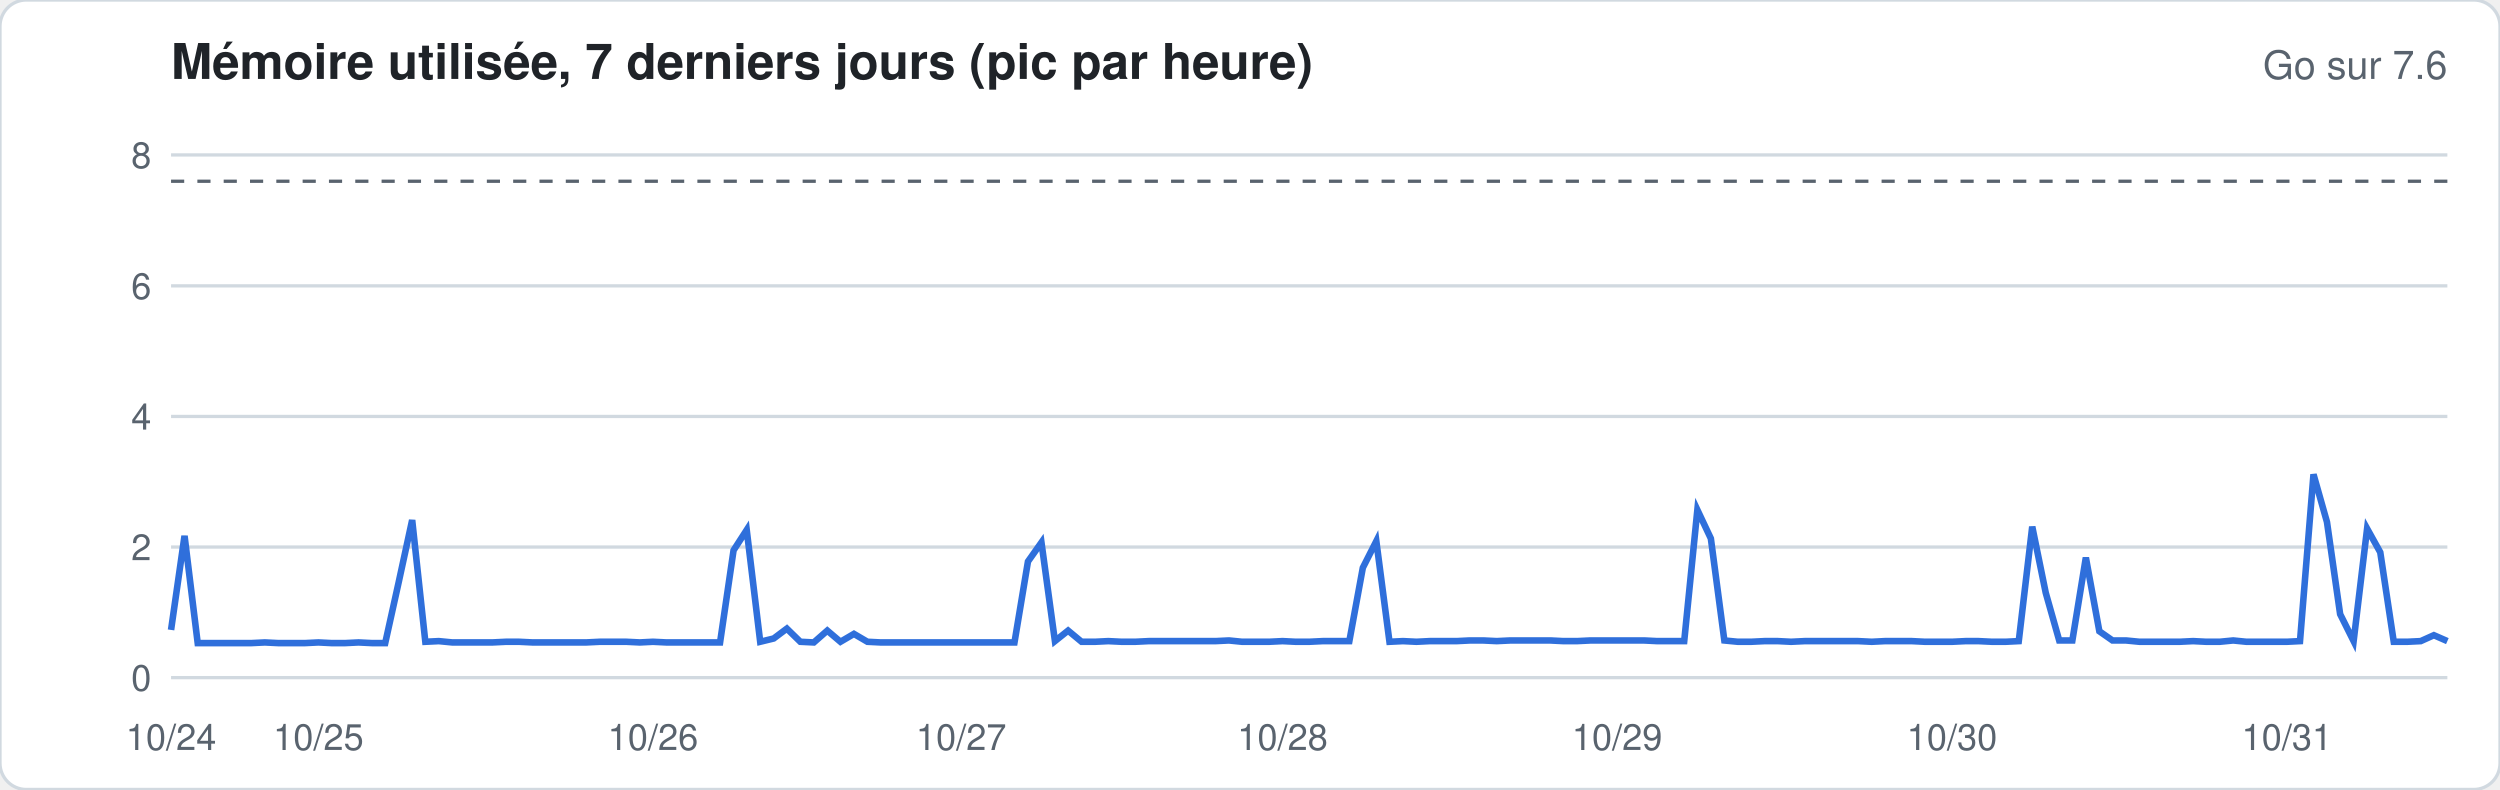
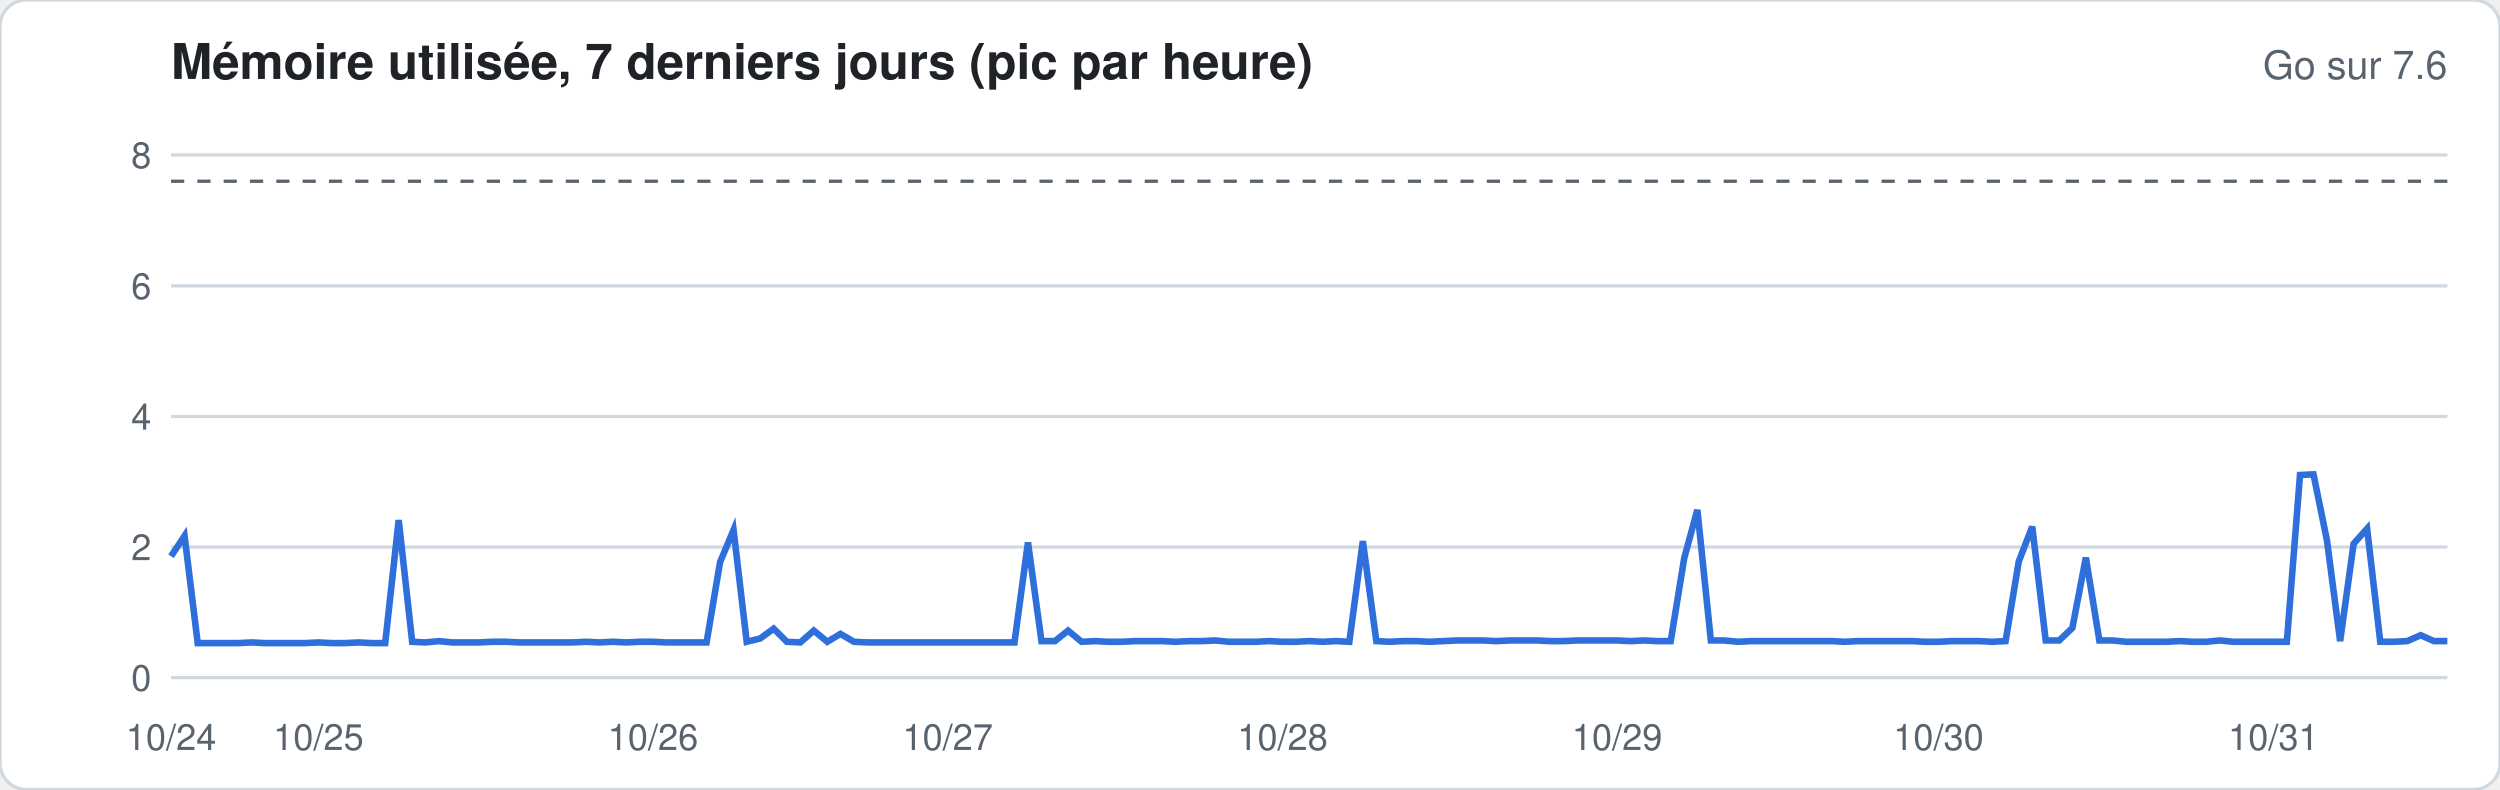
<svg xmlns="http://www.w3.org/2000/svg" width="760" height="240" viewBox="0 0 760 240" font-family="-apple-system,Segoe UI,Helvetica,Arial,sans-serif">
  <rect width="760" height="240" rx="8" fill="#ffffff" stroke="#d1d9e0" />
  <text x="52" y="24" font-size="15" font-weight="600" fill="#1f2328">Mémoire utilisée, 7 derniers jours (pic par heure)</text>
  <text x="744" y="24" font-size="12" fill="#59636e" text-anchor="end">Go sur 7.6</text>
  <line x1="52" x2="744" y1="206.0" y2="206.0" stroke="#d1d9e0" stroke-width="1" />
  <text x="46" y="210.0" font-size="11" fill="#59636e" text-anchor="end">0</text>
  <line x1="52" x2="744" y1="166.3" y2="166.3" stroke="#d1d9e0" stroke-width="1" />
  <text x="46" y="170.3" font-size="11" fill="#59636e" text-anchor="end">2</text>
  <line x1="52" x2="744" y1="126.6" y2="126.6" stroke="#d1d9e0" stroke-width="1" />
  <text x="46" y="130.6" font-size="11" fill="#59636e" text-anchor="end">4</text>
  <line x1="52" x2="744" y1="86.9" y2="86.9" stroke="#d1d9e0" stroke-width="1" />
  <text x="46" y="90.9" font-size="11" fill="#59636e" text-anchor="end">6</text>
  <line x1="52" x2="744" y1="47.1" y2="47.1" stroke="#d1d9e0" stroke-width="1" />
  <text x="46" y="51.1" font-size="11" fill="#59636e" text-anchor="end">8</text>
  <line x1="52" x2="744" y1="55.1" y2="55.1" stroke="#59636e" stroke-dasharray="4 4" />
-   <polyline fill="none" stroke="#2f6fdb" stroke-width="2" points="52.0,191.5 56.1,162.9 60.1,195.5 64.2,195.5 68.3,195.5 72.4,195.5 76.4,195.5 80.5,195.3 84.6,195.5 88.6,195.5 92.7,195.5 96.8,195.3 100.8,195.5 104.9,195.5 109.0,195.3 113.1,195.5 117.1,195.5 121.2,177.0 125.3,158.1 129.3,195.1 133.4,194.9 137.5,195.3 141.6,195.3 145.6,195.3 149.7,195.3 153.8,195.1 157.8,195.1 161.9,195.3 166.0,195.3 170.0,195.3 174.1,195.3 178.2,195.3 182.3,195.1 186.3,195.1 190.4,195.1 194.5,195.3 198.5,195.1 202.6,195.3 206.7,195.3 210.8,195.3 214.8,195.3 218.9,195.3 223.0,167.3 227.0,161.1 231.1,195.1 235.2,194.1 239.2,191.1 243.3,195.1 247.4,195.3 251.5,191.7 255.5,195.1 259.6,192.7 263.7,195.1 267.7,195.3 271.8,195.3 275.9,195.3 280.0,195.3 284.0,195.3 288.1,195.3 292.2,195.3 296.2,195.3 300.3,195.3 304.4,195.3 308.4,195.3 312.5,170.7 316.6,164.9 320.7,194.9 324.7,191.7 328.8,195.1 332.9,195.1 336.9,194.9 341.0,195.1 345.1,195.1 349.2,194.9 353.2,194.9 357.3,194.9 361.4,194.9 365.4,194.9 369.5,194.9 373.6,194.7 377.6,195.1 381.7,195.1 385.8,195.1 389.9,194.9 393.9,195.1 398.0,195.1 402.1,194.9 406.1,194.9 410.2,194.9 414.3,172.6 418.4,164.5 422.4,195.1 426.5,194.9 430.6,195.1 434.6,194.9 438.7,194.9 442.8,194.9 446.8,194.7 450.9,194.7 455.0,194.9 459.1,194.7 463.1,194.7 467.2,194.7 471.3,194.7 475.3,194.9 479.4,194.9 483.5,194.7 487.6,194.7 491.6,194.7 495.7,194.7 499.8,194.7 503.8,194.9 507.9,194.9 512.0,194.9 516.0,155.0 520.1,163.7 524.2,194.7 528.3,195.1 532.3,195.1 536.4,194.9 540.5,194.9 544.5,195.1 548.6,194.9 552.7,194.9 556.8,194.9 560.8,194.9 564.9,194.9 569.0,195.1 573.0,194.9 577.1,194.9 581.2,194.9 585.2,195.1 589.3,195.1 593.4,195.1 597.5,194.9 601.5,194.9 605.6,195.1 609.7,195.1 613.7,194.9 617.8,160.1 621.9,180.2 626.0,194.7 630.0,194.7 634.1,169.5 638.2,191.9 642.2,194.7 646.3,194.7 650.4,195.1 654.4,195.1 658.5,195.1 662.6,195.1 666.7,194.9 670.7,195.1 674.8,195.1 678.9,194.7 682.9,195.1 687.0,195.1 691.1,195.1 695.2,195.1 699.2,194.9 703.3,144.2 707.4,158.7 711.4,186.7 715.5,194.9 719.6,160.7 723.6,167.9 727.7,195.1 731.8,195.1 735.9,194.9 739.9,193.1 744.0,194.9" />
+   <polyline fill="none" stroke="#2f6fdb" stroke-width="2" points="52.0,169.1 56.1,162.9 60.1,195.5 64.2,195.5 68.3,195.5 72.4,195.5 76.4,195.3 80.5,195.5 84.6,195.5 88.6,195.5 92.7,195.5 96.8,195.3 100.8,195.5 104.9,195.5 109.0,195.3 113.1,195.5 117.1,195.5 121.2,158.1 125.3,195.1 129.3,195.3 133.4,194.9 137.5,195.3 141.6,195.3 145.6,195.3 149.7,195.1 153.8,195.1 157.8,195.3 161.9,195.3 166.0,195.3 170.0,195.3 174.1,195.3 178.2,195.1 182.3,195.3 186.3,195.1 190.4,195.3 194.5,195.1 198.5,195.1 202.6,195.3 206.7,195.3 210.8,195.3 214.8,195.3 218.9,170.9 223.0,161.1 227.0,195.1 231.1,194.1 235.2,191.1 239.2,195.1 243.3,195.3 247.4,191.7 251.5,195.1 255.5,192.7 259.6,195.1 263.7,195.3 267.7,195.3 271.8,195.3 275.9,195.3 280.0,195.3 284.0,195.3 288.1,195.3 292.2,195.3 296.2,195.3 300.3,195.3 304.4,195.3 308.4,195.3 312.5,164.9 316.6,194.9 320.7,194.9 324.7,191.7 328.8,195.1 332.9,194.9 336.9,195.1 341.0,195.1 345.1,194.9 349.2,194.9 353.2,194.9 357.3,195.1 361.4,194.9 365.4,194.9 369.5,194.7 373.6,195.1 377.6,195.1 381.7,195.1 385.8,194.9 389.9,195.1 393.9,195.1 398.0,194.9 402.1,195.1 406.1,194.9 410.2,195.1 414.3,164.5 418.4,194.9 422.4,195.1 426.5,194.9 430.6,194.9 434.6,195.1 438.7,194.9 442.8,194.7 446.8,194.7 450.9,194.7 455.0,194.9 459.1,194.7 463.1,194.7 467.2,194.7 471.3,194.9 475.3,194.9 479.4,194.7 483.5,194.7 487.6,194.7 491.6,194.7 495.7,194.9 499.8,194.7 503.8,194.9 507.9,194.9 512.0,169.7 516.0,155.0 520.1,194.7 524.2,194.7 528.3,195.1 532.3,194.9 536.4,194.9 540.5,194.9 544.5,194.9 548.6,194.9 552.7,194.9 556.8,194.9 560.8,195.1 564.9,194.9 569.0,194.9 573.0,194.9 577.1,194.9 581.2,194.9 585.2,195.1 589.3,195.1 593.4,194.9 597.5,194.9 601.5,194.9 605.6,195.1 609.7,194.9 613.7,170.7 617.8,160.1 621.9,194.7 626.0,194.7 630.0,190.9 634.1,169.5 638.2,194.7 642.2,194.7 646.3,195.1 650.4,195.1 654.4,195.1 658.5,195.1 662.6,194.9 666.7,195.1 670.7,195.1 674.8,194.7 678.9,195.1 682.9,195.1 687.0,195.1 691.1,195.1 695.2,195.1 699.2,144.4 703.3,144.2 707.4,164.3 711.4,194.9 715.5,165.3 719.6,160.7 723.6,195.1 727.7,195.1 731.8,194.9 735.9,193.1 739.9,194.9 744.0,194.9" />
  <text x="52.0" y="228" font-size="11" fill="#59636e" text-anchor="middle">10/24</text>
  <text x="96.8" y="228" font-size="11" fill="#59636e" text-anchor="middle">10/25</text>
  <text x="198.5" y="228" font-size="11" fill="#59636e" text-anchor="middle">10/26</text>
-   <text x="292.2" y="228" font-size="11" fill="#59636e" text-anchor="middle">10/27</text>
+   <text x="288.1" y="228" font-size="11" fill="#59636e" text-anchor="middle">10/27</text>
  <text x="389.9" y="228" font-size="11" fill="#59636e" text-anchor="middle">10/28</text>
  <text x="491.6" y="228" font-size="11" fill="#59636e" text-anchor="middle">10/29</text>
-   <text x="593.4" y="228" font-size="11" fill="#59636e" text-anchor="middle">10/30</text>
-   <text x="695.2" y="228" font-size="11" fill="#59636e" text-anchor="middle">10/31</text>
+   <text x="589.3" y="228" font-size="11" fill="#59636e" text-anchor="middle">10/30</text>
+   <text x="691.1" y="228" font-size="11" fill="#59636e" text-anchor="middle">10/31</text>
</svg>
